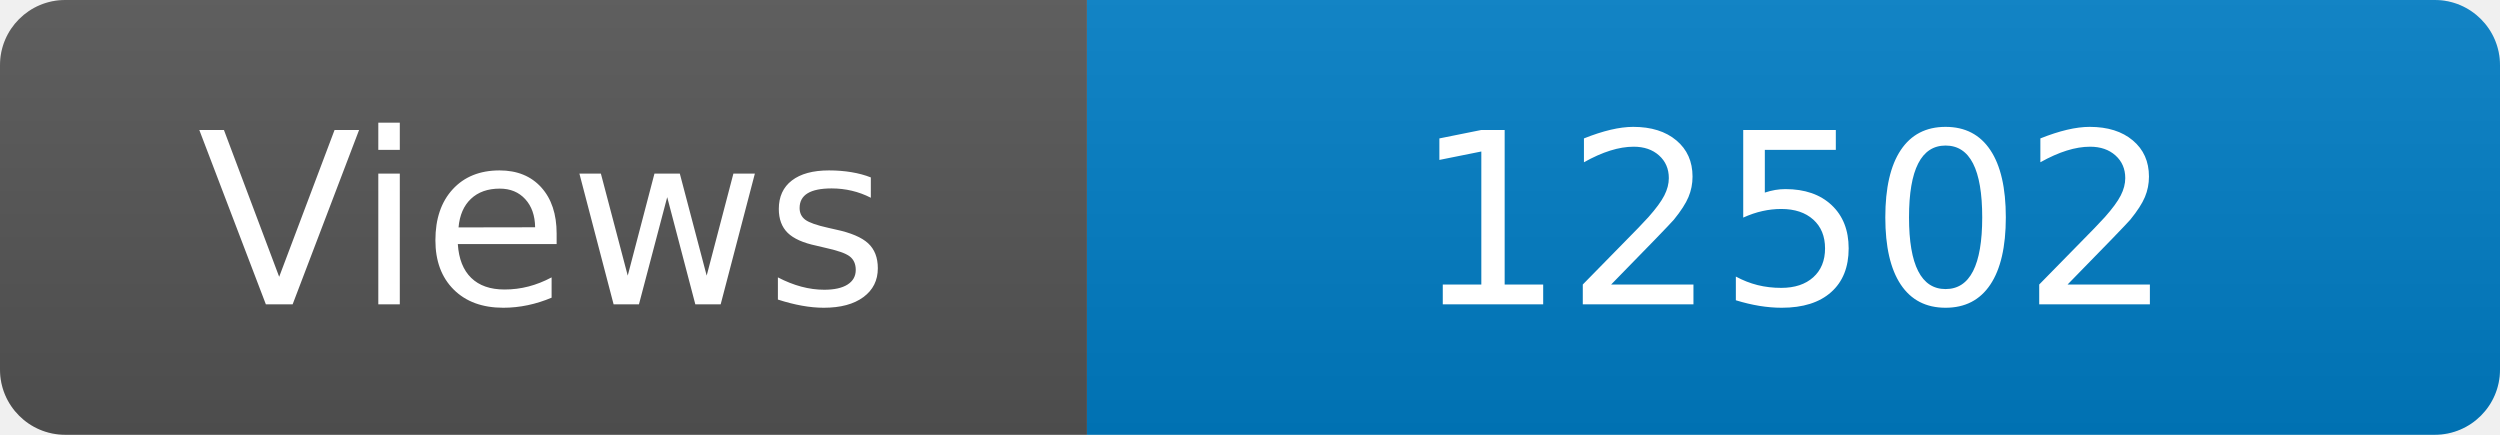
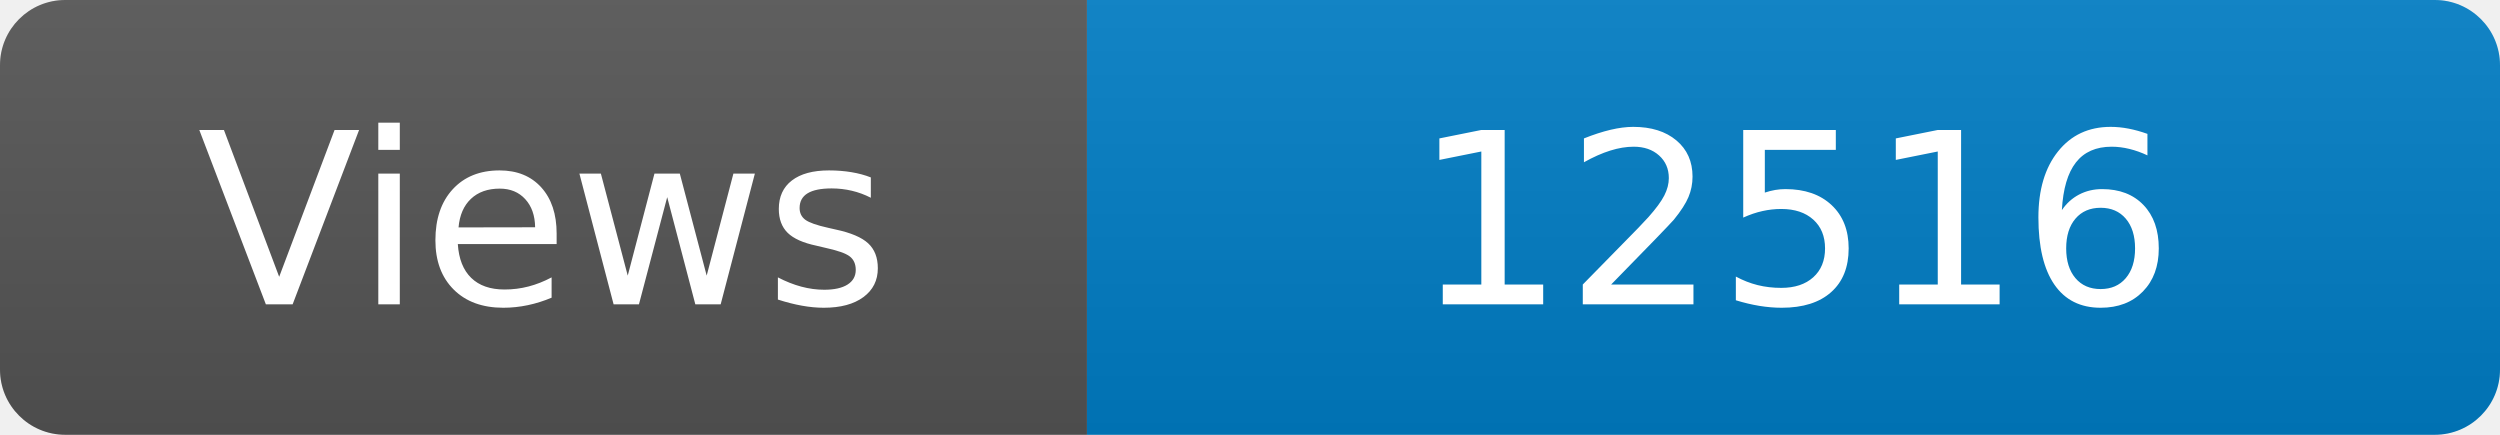
<svg xmlns="http://www.w3.org/2000/svg" width="115" height="20" role="img" aria-label="Maintained?: yes">
  <linearGradient id="s" x2="0" y2="100%">
    <stop offset="0" stop-color="#bbb" stop-opacity=".1" />
    <stop offset="1" stop-opacity=".1" />
  </linearGradient>
  <clipPath id="r">
    <rect width="115" height="20" rx="3" fill="#fff" />
  </clipPath>
  <g clip-path="url(#r)">
    <rect width="50" height="20" fill="#555" />
    <rect x="50" width="160" height="20" fill="#007ec6" />
    <rect width="115" height="20" fill="url(#s)" />
  </g>
  <g fill="#fff" text-anchor="middle" font-family="Verdana,Geneva,DejaVu Sans,sans-serif" font-size="110">
    <text x="250" y="140" transform="scale(.1)" fill="#fff">Views</text>
-     <text x="825" y="140" transform="scale(.1)" fill="#fff">12502</text>
+     <text x="825" y="140" transform="scale(.1)" fill="#fff">12516</text>
  </g>
</svg>
